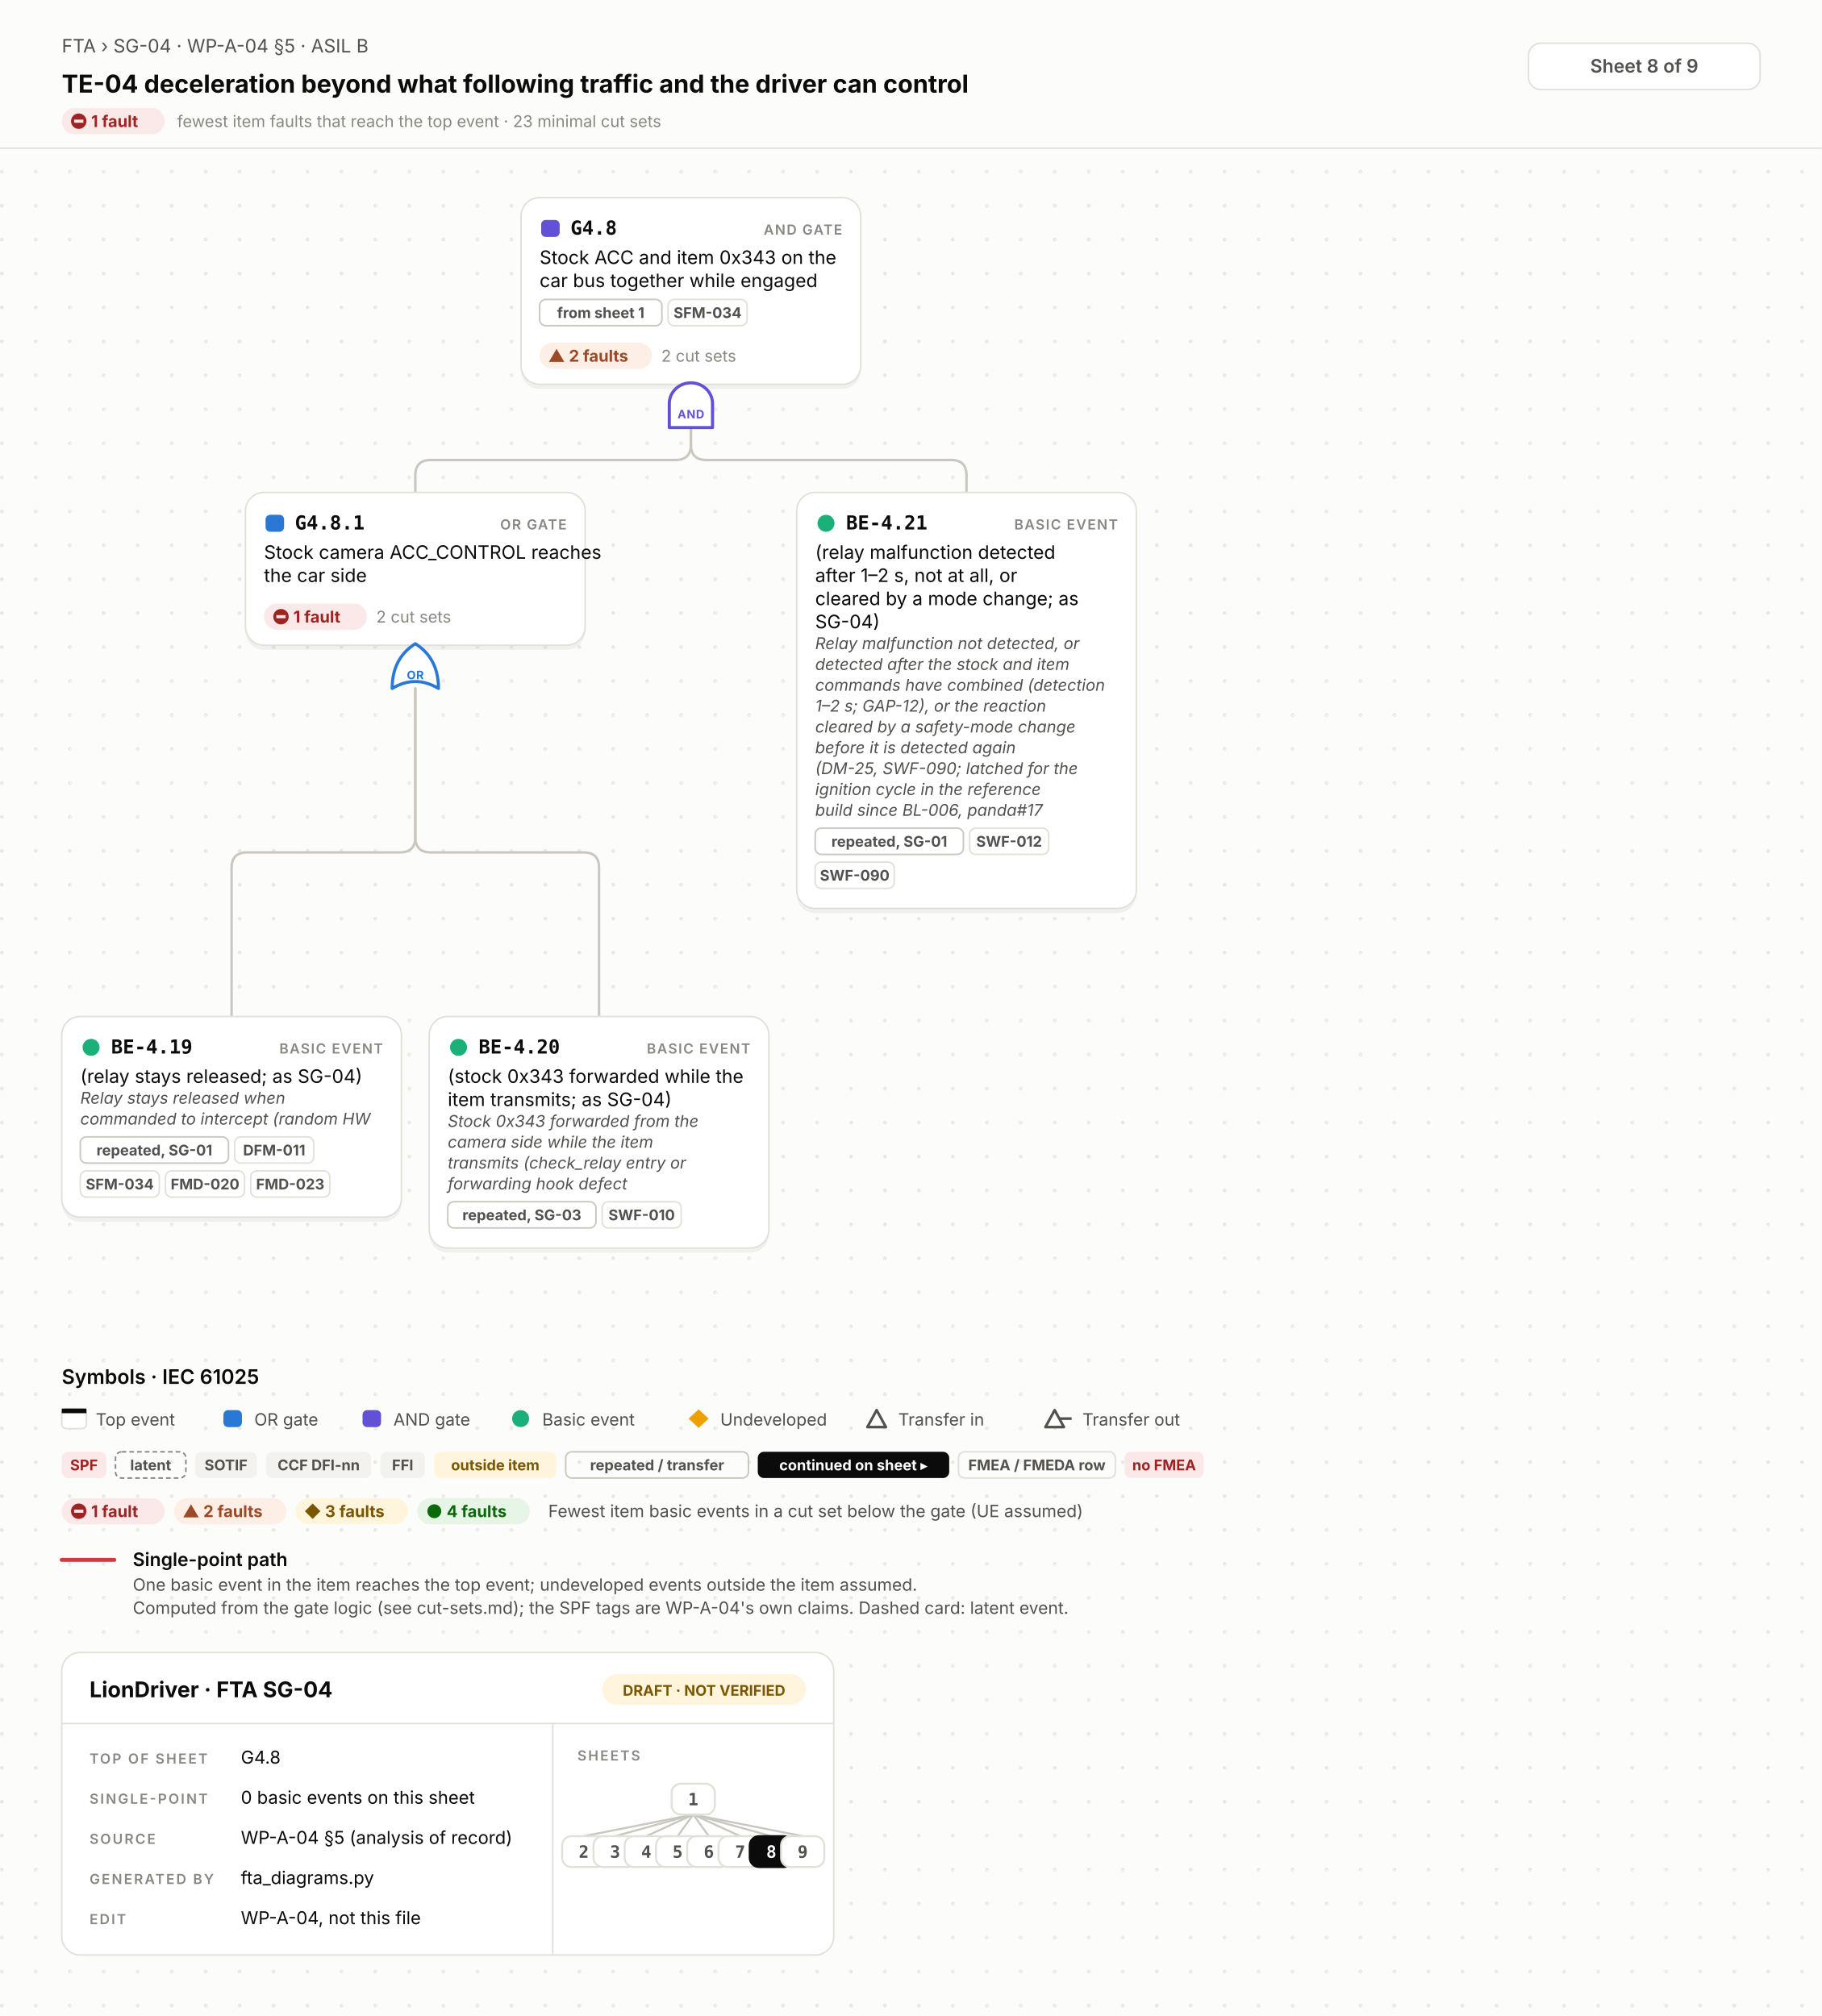
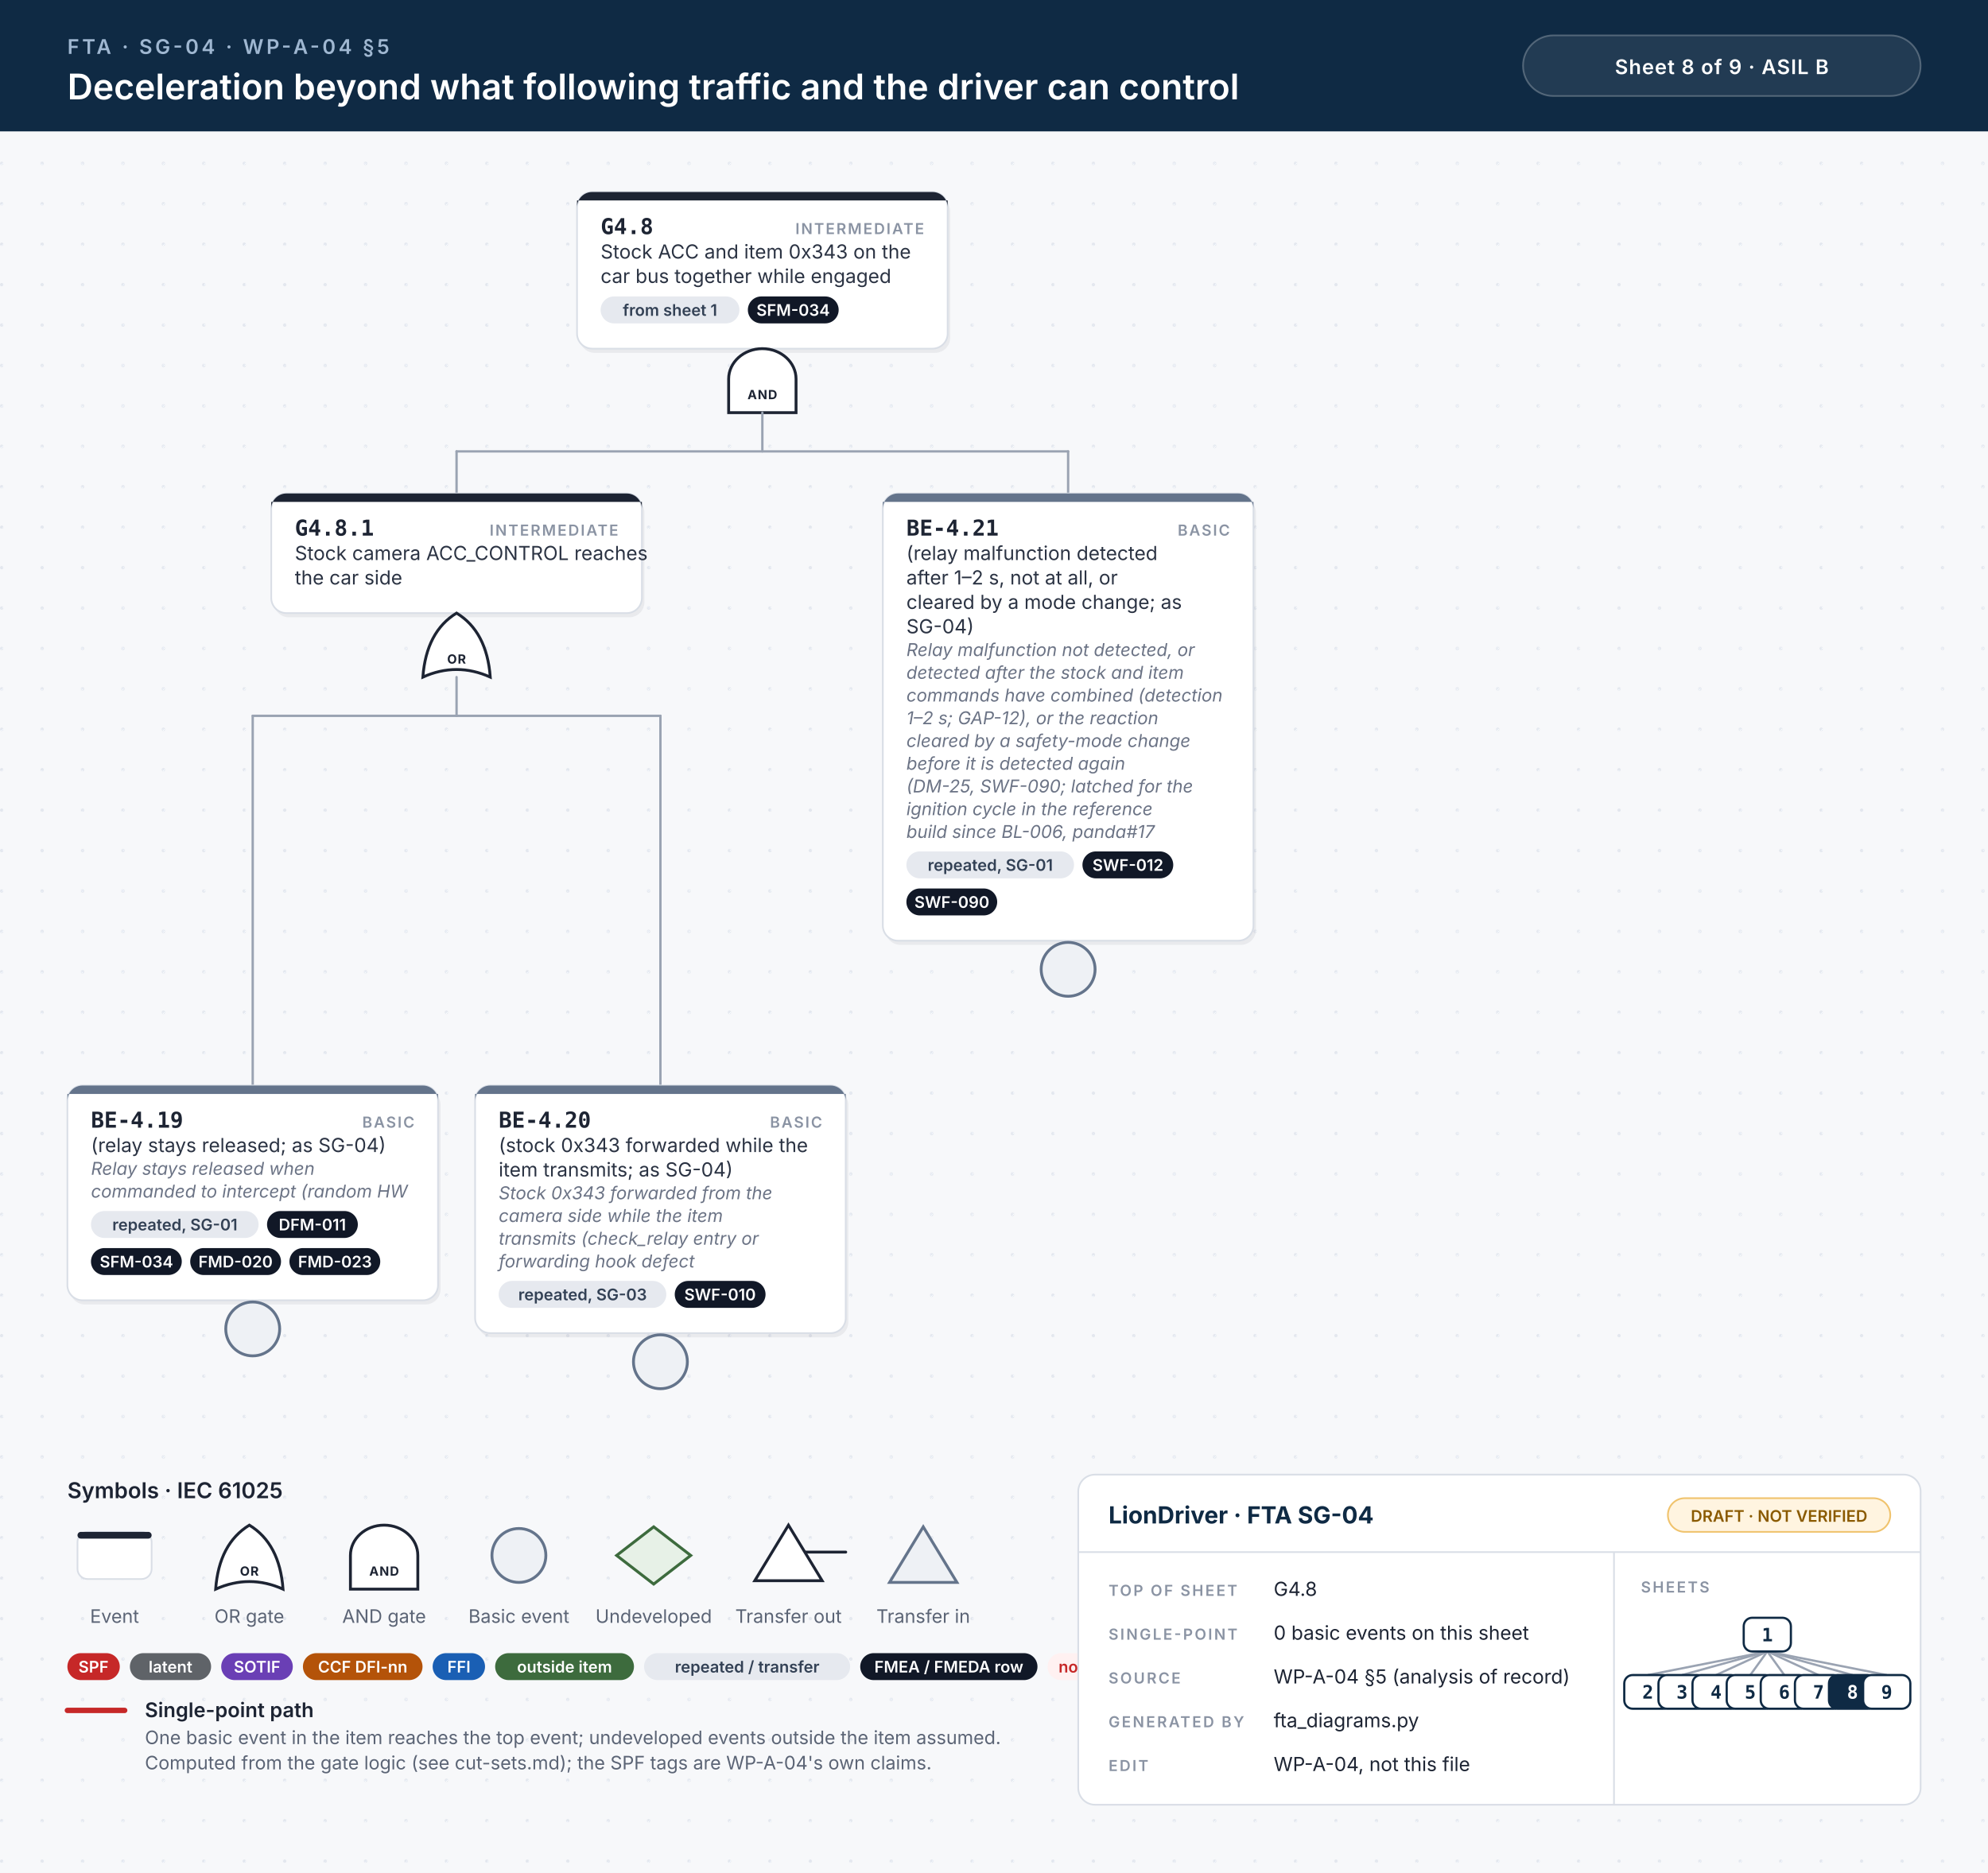
- <svg xmlns="http://www.w3.org/2000/svg" width="1180" height="1306" viewBox="0 0 1180 1306">
-   <style>.id{font:700 12.5px 'JetBrains Mono', Menlo, Consolas, 'DejaVu Sans Mono', monospace;fill:#0b0b0b}.kind{font:600 9px Inter, 'Helvetica Neue', Helvetica, Arial, sans-serif;letter-spacing:.08em;fill:#898781;text-anchor:end}.d{font:400 12px Inter, 'Helvetica Neue', Helvetica, Arial, sans-serif;fill:#0b0b0b}.n{font:italic 400 10.5px Inter, 'Helvetica Neue', Helvetica, Arial, sans-serif;fill:#52514e}.chip{font:700 9.5px Inter, 'Helvetica Neue', Helvetica, Arial, sans-serif;text-anchor:middle}.st{font:700 10.5px Inter, 'Helvetica Neue', Helvetica, Arial, sans-serif}.cs{font:400 10.5px Inter, 'Helvetica Neue', Helvetica, Arial, sans-serif;fill:#898781}.gl{font:700 7.5px Inter, 'Helvetica Neue', Helvetica, Arial, sans-serif;letter-spacing:.04em;text-anchor:middle}.eyebrow{font:400 12px Inter, 'Helvetica Neue', Helvetica, Arial, sans-serif;fill:#52514e}.title{font:700 20px Inter, 'Helvetica Neue', Helvetica, Arial, sans-serif;fill:#0b0b0b}.title2{font:700 16px Inter, 'Helvetica Neue', Helvetica, Arial, sans-serif;fill:#0b0b0b}.hc{font:600 12px Inter, 'Helvetica Neue', Helvetica, Arial, sans-serif;fill:#52514e;text-anchor:middle}.lh{font:600 13px Inter, 'Helvetica Neue', Helvetica, Arial, sans-serif;fill:#0b0b0b}.lb{font:600 12px Inter, 'Helvetica Neue', Helvetica, Arial, sans-serif;fill:#0b0b0b}.s{font:400 11px Inter, 'Helvetica Neue', Helvetica, Arial, sans-serif;fill:#52514e}.tbh{font:700 14px Inter, 'Helvetica Neue', Helvetica, Arial, sans-serif;fill:#0b0b0b}.k{font:600 9px Inter, 'Helvetica Neue', Helvetica, Arial, sans-serif;letter-spacing:.12em;fill:#898781}.v{font:400 11.5px Inter, 'Helvetica Neue', Helvetica, Arial, sans-serif;fill:#0b0b0b}.mm{font:700 11px 'JetBrains Mono', Menlo, Consolas, 'DejaVu Sans Mono', monospace;text-anchor:middle}.w{fill:none;stroke:#c9c7bf;stroke-width:1.6;stroke-linecap:round}.wh{fill:none;stroke:#d03b3b;stroke-width:2.6;stroke-linecap:round}.shadow{fill:#000;opacity:.05}</style>
+ <svg xmlns="http://www.w3.org/2000/svg" width="1180" height="1112" viewBox="0 0 1180 1112">
+   <style>.id{font:700 13px 'JetBrains Mono', Menlo, Consolas, monospace;fill:#1d2433}.kind{font:600 9px Inter, 'Helvetica Neue', Helvetica, Arial, sans-serif;letter-spacing:.1em;fill:#8a93a3;text-anchor:end}.d{font:400 11.5px Inter, 'Helvetica Neue', Helvetica, Arial, sans-serif;fill:#2b3343}.n{font:italic 400 10.5px Inter, 'Helvetica Neue', Helvetica, Arial, sans-serif;fill:#6b7385}.chip{font:600 9.5px Inter, 'Helvetica Neue', Helvetica, Arial, sans-serif;text-anchor:middle}.gl{font:700 7.5px Inter, 'Helvetica Neue', Helvetica, Arial, sans-serif;letter-spacing:.06em;text-anchor:middle}.eyebrow{font:600 12px Inter, 'Helvetica Neue', Helvetica, Arial, sans-serif;letter-spacing:.14em;fill:#9fb7d1}.title{font:600 21px Inter, 'Helvetica Neue', Helvetica, Arial, sans-serif;fill:#fff}.title2{font:600 17px Inter, 'Helvetica Neue', Helvetica, Arial, sans-serif;fill:#fff}.hc{font:600 12px Inter, 'Helvetica Neue', Helvetica, Arial, sans-serif;letter-spacing:.04em;fill:#fff;text-anchor:middle}.lh{font:600 13px Inter, 'Helvetica Neue', Helvetica, Arial, sans-serif;fill:#1d2433}.lb{font:600 12px Inter, 'Helvetica Neue', Helvetica, Arial, sans-serif;fill:#1d2433}.s{font:400 11px Inter, 'Helvetica Neue', Helvetica, Arial, sans-serif;fill:#5b6475}.tbh{font:700 14px Inter, 'Helvetica Neue', Helvetica, Arial, sans-serif;fill:#0f2a44}.k{font:600 9px Inter, 'Helvetica Neue', Helvetica, Arial, sans-serif;letter-spacing:.12em;fill:#8a93a3}.v{font:400 11.5px Inter, 'Helvetica Neue', Helvetica, Arial, sans-serif;fill:#1d2433}.mm{font:700 11px 'JetBrains Mono', Menlo, Consolas, monospace;text-anchor:middle}.w{stroke:#9aa3b2;stroke-width:1.4;stroke-linecap:round}.wh{stroke:#c62828;stroke-width:3.2;stroke-linecap:round}.shadow{fill:#0f172a;opacity:.06}</style>
  <defs>
-     <pattern id="dots" width="22" height="22" patternUnits="userSpaceOnUse">
-       <circle cx="1.2" cy="1.2" r="1.2" fill="#e7e6e0" />
+     <pattern id="dots" width="24" height="24" patternUnits="userSpaceOnUse">
+       <circle cx="1" cy="1" r="1" fill="#e3e7ee" />
    </pattern>
  </defs>
-   <rect width="100%" height="100%" fill="#fcfcfb" />
-   <rect y="96" width="100%" height="1210" fill="url(#dots)" />
-   <line x1="0" y1="96" x2="1180" y2="96" stroke="#e1e0d9" />
-   <text x="40" y="34" class="eyebrow">FTA › SG-04 · WP-A-04 §5 · ASIL B</text>
-   <text x="40" y="60" class="title2">TE-04 deceleration beyond what following traffic and the driver can control</text>
-   <rect x="40.0" y="70.0" width="66.7" height="17" rx="8.5" fill="#fbe9e9" />
-   <circle cx="51" cy="78.5" r="5" fill="#9e2424" />
-   <rect x="48" y="77.5" width="6" height="2" fill="#fbe9e9" />
-   <text x="59" y="82.3" class="st" fill="#9e2424">1 fault</text>
-   <text x="114.7" y="82.3" class="cs">fewest item faults that reach the top event · 23 minimal cut sets</text>
-   <rect x="990" y="28" width="150" height="30" rx="8" fill="#ffffff" stroke="#e1e0d9" />
-   <text x="1065" y="47" class="hc">Sheet 8 of 9</text>
-   <path d="M447.5,277.0 V288.0 Q447.5,298.0 437.5,298.0 H279.0 Q269.0,298.0 269.0,308.0 V319.0" class="w" />
-   <path d="M447.5,277.0 V288.0 Q447.5,298.0 457.5,298.0 H616.0 Q626.0,298.0 626.0,308.0 V319.0" class="w" />
-   <path d="M269.0,446.0 V542.2 Q269.0,552.2 259.0,552.2 H160.0 Q150.0,552.2 150.0,562.2 V658.5" class="w" />
-   <path d="M269.0,446.0 V542.2 Q269.0,552.2 279.0,552.2 H378.0 Q388.0,552.2 388.0,562.2 V658.5" class="w" />
-   <rect x="337.5" y="131" width="220" height="121.0" rx="12" class="shadow" />
-   <rect x="337.5" y="128" width="220" height="121.0" rx="12" fill="#ffffff" stroke="#e1e0d9" stroke-width="1" />
-   <rect x="350.5" y="142.5" width="12" height="11" rx="3" fill="#6250d6" />
-   <text x="369.5" y="152" class="id">G4.8</text>
-   <text x="545.5" y="152" class="kind">AND GATE</text>
-   <text x="349.5" y="171" class="d">Stock ACC and item 0x343 on the</text>
-   <text x="349.5" y="186" class="d">car bus together while engaged</text>
-   <rect x="349.5" y="194.0" width="79.2" height="17" rx="4" fill="none" stroke="#c9c7bf" />
-   <text x="389.1" y="206.0" class="chip" fill="#52514e">from sheet 1</text>
-   <rect x="432.7" y="194.0" width="51.2" height="17" rx="4" fill="none" stroke="#e1e0d9" />
-   <text x="458.3" y="206.0" class="chip" fill="#52514e">SFM-034</text>
-   <rect x="349.5" y="222.0" width="72.8" height="17" rx="8.5" fill="#fdeee6" />
-   <path d="M360.5,226.0 L365.5,234.5 H355.5 Z" fill="#9a4a25" />
-   <text x="368.5" y="234.3" class="st" fill="#9a4a25">2 faults</text>
-   <text x="428.3" y="234.3" class="cs">2 cut sets</text>
-   <path d="M433.5,277.0 V261.4 A14,13.4 0 0 1 461.5,261.4 V277.0 Z" fill="#ffffff" stroke="#6250d6" stroke-width="2" stroke-linejoin="round" />
-   <text x="447.5" y="271.0" class="gl" fill="#6250d6">AND</text>
-   <rect x="159.0" y="322.0" width="220" height="99.0" rx="12" class="shadow" />
-   <rect x="159.0" y="319.0" width="220" height="99.0" rx="12" fill="#ffffff" stroke="#e1e0d9" stroke-width="1" />
-   <rect x="172.0" y="333.5" width="12" height="11" rx="3" fill="#2a78d6" />
-   <text x="191.0" y="343.0" class="id">G4.8.1</text>
-   <text x="367.0" y="343.0" class="kind">OR GATE</text>
-   <text x="171.0" y="362.0" class="d">Stock camera ACC_CONTROL reaches</text>
-   <text x="171.0" y="377.0" class="d">the car side</text>
-   <rect x="171.0" y="391.0" width="66.7" height="17" rx="8.5" fill="#fbe9e9" />
-   <circle cx="182.0" cy="399.5" r="5" fill="#9e2424" />
-   <rect x="179.0" y="398.5" width="6" height="2" fill="#fbe9e9" />
-   <text x="190.0" y="403.3" class="st" fill="#9e2424">1 fault</text>
-   <text x="243.7" y="403.3" class="cs">2 cut sets</text>
-   <path d="M254.0,446.0 Q269.0,437.0 284.0,446.0 Q284.0,426.5 269.0,417.0 Q254.0,426.5 254.0,446.0 Z" fill="#ffffff" stroke="#2a78d6" stroke-width="2" stroke-linejoin="round" />
-   <text x="269.0" y="440.0" class="gl" fill="#2a78d6">OR</text>
-   <rect x="40" y="661.5" width="220" height="130.0" rx="12" class="shadow" />
-   <rect x="40" y="658.5" width="220" height="130.0" rx="12" fill="#ffffff" stroke="#e1e0d9" stroke-width="1" />
-   <circle cx="59" cy="678.5" r="5.5" fill="#1baf7a" />
-   <text x="72" y="682.5" class="id">BE-4.19</text>
-   <text x="248" y="682.5" class="kind">BASIC EVENT</text>
-   <text x="52" y="701.5" class="d">(relay stays released; as SG-04)</text>
-   <text x="52" y="715.0" class="n">Relay stays released when</text>
-   <text x="52" y="728.5" class="n">commanded to intercept (random HW</text>
-   <rect x="52.0" y="736.5" width="96.0" height="17" rx="4" fill="none" stroke="#c9c7bf" />
-   <text x="100.0" y="748.5" class="chip" fill="#52514e">repeated, SG-01</text>
-   <rect x="152.0" y="736.5" width="51.2" height="17" rx="4" fill="none" stroke="#e1e0d9" />
-   <text x="177.6" y="748.5" class="chip" fill="#52514e">DFM-011</text>
-   <rect x="52.0" y="758.5" width="51.2" height="17" rx="4" fill="none" stroke="#e1e0d9" />
-   <text x="77.6" y="770.5" class="chip" fill="#52514e">SFM-034</text>
-   <rect x="107.2" y="758.5" width="51.2" height="17" rx="4" fill="none" stroke="#e1e0d9" />
-   <text x="132.8" y="770.5" class="chip" fill="#52514e">FMD-020</text>
-   <rect x="162.4" y="758.5" width="51.2" height="17" rx="4" fill="none" stroke="#e1e0d9" />
-   <text x="188.0" y="770.5" class="chip" fill="#52514e">FMD-023</text>
-   <rect x="278" y="661.5" width="220" height="150.0" rx="12" class="shadow" />
-   <rect x="278" y="658.5" width="220" height="150.0" rx="12" fill="#ffffff" stroke="#e1e0d9" stroke-width="1" />
-   <circle cx="297" cy="678.5" r="5.5" fill="#1baf7a" />
-   <text x="310" y="682.5" class="id">BE-4.20</text>
-   <text x="486" y="682.5" class="kind">BASIC EVENT</text>
-   <text x="290" y="701.5" class="d">(stock 0x343 forwarded while the</text>
-   <text x="290" y="716.5" class="d">item transmits; as SG-04)</text>
-   <text x="290" y="730.0" class="n">Stock 0x343 forwarded from the</text>
-   <text x="290" y="743.5" class="n">camera side while the item</text>
-   <text x="290" y="757.0" class="n">transmits (check_relay entry or</text>
-   <text x="290" y="770.5" class="n">forwarding hook defect</text>
-   <rect x="290.0" y="778.5" width="96.0" height="17" rx="4" fill="none" stroke="#c9c7bf" />
-   <text x="338.0" y="790.5" class="chip" fill="#52514e">repeated, SG-03</text>
-   <rect x="390.0" y="778.5" width="51.2" height="17" rx="4" fill="none" stroke="#e1e0d9" />
-   <text x="415.6" y="790.5" class="chip" fill="#52514e">SWF-010</text>
-   <rect x="516" y="322.0" width="220" height="269.5" rx="12" class="shadow" />
-   <rect x="516" y="319.0" width="220" height="269.5" rx="12" fill="#ffffff" stroke="#e1e0d9" stroke-width="1" />
-   <circle cx="535" cy="339.0" r="5.5" fill="#1baf7a" />
-   <text x="548" y="343.0" class="id">BE-4.21</text>
-   <text x="724" y="343.0" class="kind">BASIC EVENT</text>
-   <text x="528" y="362.0" class="d">(relay malfunction detected</text>
-   <text x="528" y="377.0" class="d">after 1–2 s, not at all, or</text>
-   <text x="528" y="392.0" class="d">cleared by a mode change; as</text>
-   <text x="528" y="407.0" class="d">SG-04)</text>
-   <text x="528" y="420.5" class="n">Relay malfunction not detected, or</text>
-   <text x="528" y="434.0" class="n">detected after the stock and item</text>
-   <text x="528" y="447.5" class="n">commands have combined (detection</text>
-   <text x="528" y="461.0" class="n">1–2 s; GAP-12), or the reaction</text>
-   <text x="528" y="474.5" class="n">cleared by a safety-mode change</text>
-   <text x="528" y="488.0" class="n">before it is detected again</text>
-   <text x="528" y="501.5" class="n">(DM-25, SWF-090; latched for the</text>
-   <text x="528" y="515.0" class="n">ignition cycle in the reference</text>
-   <text x="528" y="528.5" class="n">build since BL-006, panda#17</text>
-   <rect x="528.0" y="536.5" width="96.0" height="17" rx="4" fill="none" stroke="#c9c7bf" />
-   <text x="576.0" y="548.5" class="chip" fill="#52514e">repeated, SG-01</text>
-   <rect x="628.0" y="536.5" width="51.2" height="17" rx="4" fill="none" stroke="#e1e0d9" />
-   <text x="653.6" y="548.5" class="chip" fill="#52514e">SWF-012</text>
-   <rect x="528.0" y="558.5" width="51.2" height="17" rx="4" fill="none" stroke="#e1e0d9" />
-   <text x="553.6" y="570.5" class="chip" fill="#52514e">SWF-090</text>
-   <text x="40" y="896.5" class="lh">Symbols · IEC 61025</text>
-   <rect x="40" y="912.5" width="16" height="13" rx="3" fill="#ffffff" stroke="#e1e0d9" />
-   <rect x="40" y="912.5" width="16" height="3" fill="#0b0b0b" />
-   <text x="62" y="923.5" class="s">Top event</text>
-   <rect x="144.7" y="913.5" width="12" height="11" rx="3" fill="#2a78d6" />
-   <text x="164.7" y="923.5" class="s">OR gate</text>
-   <rect x="234.8" y="913.5" width="12" height="11" rx="3" fill="#6250d6" />
-   <text x="254.8" y="923.5" class="s">AND gate</text>
-   <circle cx="337.2" cy="919.0" r="5.5" fill="#1baf7a" />
-   <text x="351.2" y="923.5" class="s">Basic event</text>
-   <path d="M452.5,913.0 L459.0,919.0 L452.5,925.0 L446.0,919.0 Z" fill="#eda100" />
-   <text x="466.5" y="923.5" class="s">Undeveloped</text>
-   <path d="M567.8,913.5 L573.8,924.5 H561.8 Z" fill="none" stroke="#52514e" stroke-width="1.7" stroke-linejoin="round" />
-   <text x="581.8" y="923.5" class="s">Transfer in</text>
-   <path d="M683.1,913.5 L689.1,924.5 H677.1 Z" fill="none" stroke="#52514e" stroke-width="1.7" stroke-linejoin="round" />
-   <line x1="686.1" y1="919.0" x2="694.1" y2="919.0" stroke="#52514e" stroke-width="1.7" />
-   <text x="701.1" y="923.5" class="s">Transfer out</text>
-   <rect x="40.0" y="940.5" width="28.8" height="17" rx="4" fill="#fbe9e9" />
-   <text x="54.4" y="952.5" class="chip" fill="#9e2424">SPF</text>
-   <rect x="74.8" y="940.5" width="45.6" height="17" rx="4" fill="none" stroke="#898781" stroke-dasharray="3 2" />
-   <text x="97.6" y="952.5" class="chip" fill="#52514e">latent</text>
-   <rect x="126.4" y="940.5" width="40.0" height="17" rx="4" fill="#f3f2ee" />
-   <text x="146.4" y="952.5" class="chip" fill="#52514e">SOTIF</text>
-   <rect x="172.4" y="940.5" width="68.0" height="17" rx="4" fill="#f3f2ee" />
-   <text x="206.4" y="952.5" class="chip" fill="#52514e">CCF DFI-nn</text>
-   <rect x="246.4" y="940.5" width="28.8" height="17" rx="4" fill="#f3f2ee" />
-   <text x="260.8" y="952.5" class="chip" fill="#52514e">FFI</text>
-   <rect x="281.2" y="940.5" width="79.2" height="17" rx="4" fill="#fff5dc" />
-   <text x="320.8" y="952.5" class="chip" fill="#7a5600">outside item</text>
-   <rect x="366.4" y="940.5" width="118.4" height="17" rx="4" fill="none" stroke="#c9c7bf" />
-   <text x="425.6" y="952.5" class="chip" fill="#52514e">repeated / transfer</text>
-   <rect x="490.8" y="940.5" width="124.0" height="17" rx="4" fill="#0b0b0b" />
-   <text x="552.8" y="952.5" class="chip" fill="#fff">continued on sheet ▸</text>
-   <rect x="620.8" y="940.5" width="101.6" height="17" rx="4" fill="none" stroke="#e1e0d9" />
-   <text x="671.6" y="952.5" class="chip" fill="#52514e">FMEA / FMEDA row</text>
-   <rect x="728.4" y="940.5" width="51.2" height="17" rx="4" fill="#fbe9e9" />
-   <text x="754.0" y="952.5" class="chip" fill="#9e2424">no FMEA</text>
-   <rect x="40.0" y="970.5" width="66.7" height="17" rx="8.5" fill="#fbe9e9" />
-   <circle cx="51" cy="979.0" r="5" fill="#9e2424" />
-   <rect x="48" y="978.0" width="6" height="2" fill="#fbe9e9" />
-   <text x="59" y="982.8" class="st" fill="#9e2424">1 fault</text>
-   <rect x="112.7" y="970.5" width="72.8" height="17" rx="8.5" fill="#fdeee6" />
-   <path d="M123.7,974.5 L128.7,983.0 H118.7 Z" fill="#9a4a25" />
-   <text x="131.7" y="982.8" class="st" fill="#9a4a25">2 faults</text>
-   <rect x="191.5" y="970.5" width="72.8" height="17" rx="8.5" fill="#fff5dc" />
-   <path d="M202.5,974.0 L207.5,979.0 L202.5,984.0 L197.5,979.0 Z" fill="#7a5600" />
-   <text x="210.5" y="982.8" class="st" fill="#7a5600">3 faults</text>
-   <rect x="270.3" y="970.5" width="72.8" height="17" rx="8.5" fill="#e6f5e6" />
-   <circle cx="281.3" cy="979.0" r="4.5" fill="#0a6a0a" />
-   <text x="289.3" y="982.8" class="st" fill="#0a6a0a">4 faults</text>
-   <text x="355.1" y="982.8" class="s">Fewest item basic events in a cut set below the gate (UE assumed)</text>
-   <line x1="40" y1="1010.5" x2="74" y2="1010.5" class="wh" />
-   <text x="86" y="1014.5" class="lb">Single-point path</text>
-   <text x="86" y="1030.5" class="s">One basic event in the item reaches the top event; undeveloped events outside the item assumed.</text>
-   <text x="86" y="1045.5" class="s">Computed from the gate logic (see cut-sets.md); the SPF tags are WP-A-04's own claims. Dashed card: latent event.</text>
-   <rect x="40" y="1070.5" width="500" height="196" rx="12" fill="#ffffff" stroke="#e1e0d9" />
-   <line x1="40" y1="1116.5" x2="540" y2="1116.5" stroke="#e1e0d9" />
-   <line x1="358" y1="1116.5" x2="358" y2="1266.5" stroke="#e1e0d9" />
-   <text x="58" y="1099.5" class="tbh">LionDriver · FTA SG-04</text>
-   <rect x="390" y="1084.5" width="132" height="20" rx="10" fill="#fff5dc" />
-   <text x="456" y="1098.5" class="chip" fill="#7a5600">DRAFT · NOT VERIFIED</text>
-   <text x="58" y="1142.5" class="k">TOP OF SHEET</text>
-   <text x="156" y="1142.5" class="v">G4.8</text>
-   <text x="58" y="1168.5" class="k">SINGLE-POINT</text>
-   <text x="156" y="1168.5" class="v">0 basic events on this sheet</text>
-   <text x="58" y="1194.5" class="k">SOURCE</text>
-   <text x="156" y="1194.5" class="v">WP-A-04 §5 (analysis of record)</text>
-   <text x="58" y="1220.5" class="k">GENERATED BY</text>
-   <text x="156" y="1220.5" class="v">fta_diagrams.py</text>
-   <text x="58" y="1246.5" class="k">EDIT</text>
-   <text x="156" y="1246.5" class="v">WP-A-04, not this file</text>
-   <text x="374" y="1140.5" class="k">SHEETS</text>
-   <line x1="449.0" y1="1175.5" x2="378.1" y2="1189.5" stroke="#c9c7bf" stroke-width="1.3" />
-   <line x1="449.0" y1="1175.5" x2="398.4" y2="1189.5" stroke="#c9c7bf" stroke-width="1.3" />
-   <line x1="449.0" y1="1175.5" x2="418.6" y2="1189.5" stroke="#c9c7bf" stroke-width="1.3" />
-   <line x1="449.0" y1="1175.5" x2="438.9" y2="1189.5" stroke="#c9c7bf" stroke-width="1.3" />
-   <line x1="449.0" y1="1175.5" x2="459.1" y2="1189.5" stroke="#c9c7bf" stroke-width="1.3" />
-   <line x1="449.0" y1="1175.5" x2="479.4" y2="1189.5" stroke="#c9c7bf" stroke-width="1.3" />
-   <line x1="449.0" y1="1175.5" x2="499.6" y2="1189.5" stroke="#c9c7bf" stroke-width="1.3" />
-   <line x1="449.0" y1="1175.5" x2="519.9" y2="1189.5" stroke="#c9c7bf" stroke-width="1.3" />
-   <rect x="435.0" y="1155.5" width="28" height="20" rx="6" fill="#ffffff" stroke="#e1e0d9" stroke-width="1.3" />
-   <text x="449.0" y="1169.5" class="mm" fill="#52514e">1</text>
-   <rect x="364.1" y="1189.5" width="28" height="20" rx="6" fill="#ffffff" stroke="#e1e0d9" stroke-width="1.3" />
-   <text x="378.1" y="1203.5" class="mm" fill="#52514e">2</text>
-   <rect x="384.4" y="1189.5" width="28" height="20" rx="6" fill="#ffffff" stroke="#e1e0d9" stroke-width="1.3" />
-   <text x="398.4" y="1203.5" class="mm" fill="#52514e">3</text>
-   <rect x="404.6" y="1189.5" width="28" height="20" rx="6" fill="#ffffff" stroke="#e1e0d9" stroke-width="1.3" />
-   <text x="418.6" y="1203.5" class="mm" fill="#52514e">4</text>
-   <rect x="424.9" y="1189.5" width="28" height="20" rx="6" fill="#ffffff" stroke="#e1e0d9" stroke-width="1.3" />
-   <text x="438.9" y="1203.5" class="mm" fill="#52514e">5</text>
-   <rect x="445.1" y="1189.5" width="28" height="20" rx="6" fill="#ffffff" stroke="#e1e0d9" stroke-width="1.3" />
-   <text x="459.1" y="1203.5" class="mm" fill="#52514e">6</text>
-   <rect x="465.4" y="1189.5" width="28" height="20" rx="6" fill="#ffffff" stroke="#e1e0d9" stroke-width="1.3" />
-   <text x="479.4" y="1203.5" class="mm" fill="#52514e">7</text>
-   <rect x="485.6" y="1189.5" width="28" height="20" rx="6" fill="#0b0b0b" stroke="#0b0b0b" stroke-width="1.3" />
-   <text x="499.6" y="1203.5" class="mm" fill="#fff">8</text>
-   <rect x="505.9" y="1189.5" width="28" height="20" rx="6" fill="#ffffff" stroke="#e1e0d9" stroke-width="1.3" />
-   <text x="519.9" y="1203.5" class="mm" fill="#52514e">9</text>
+   <rect width="100%" height="100%" fill="#f7f8fa" />
+   <rect y="78" width="100%" height="1034" fill="url(#dots)" />
+   <rect width="100%" height="78" fill="#0f2a44" />
+   <text x="40" y="32" class="eyebrow">FTA · SG-04 · WP-A-04 §5</text>
+   <text x="40" y="59" class="title">Deceleration beyond what following traffic and the driver can control</text>
+   <rect x="904" y="21" width="236" height="36" rx="18" fill="#ffffff14" stroke="#ffffff40" />
+   <text x="1022" y="44" class="hc">Sheet 8 of 9  ·  ASIL B</text>
+   <rect x="344.0" y="116.5" width="220" height="93.0" rx="9" class="shadow" />
+   <rect x="342.5" y="114" width="220" height="93.0" rx="9" fill="#fff" stroke="#d9dee6" stroke-width="1" />
+   <path d="M351.5,114 H553.5 A9,9 0 0 1 562.5,123 V119 H342.5 V123 A9,9 0 0 1 351.5,114 Z" fill="#1d2433" />
+   <text x="356.5" y="139" class="id">G4.8</text>
+   <text x="548.5" y="139" class="kind">INTERMEDIATE</text>
+   <text x="356.5" y="153.5" class="d">Stock ACC and item 0x343 on the</text>
+   <text x="356.5" y="168.0" class="d">car bus together while engaged</text>
+   <rect x="356.5" y="176.0" width="82.4" height="16" rx="8" fill="#e6e9ef" />
+   <text x="397.7" y="187.5" class="chip" fill="#334155">from sheet 1</text>
+   <rect x="443.9" y="176.0" width="53.9" height="16" rx="8" fill="#111827" />
+   <text x="470.8" y="187.5" class="chip" fill="#fff">SFM-034</text>
+   <path d="M432.5,245.0 L432.5,225.0 A20,18 0 0 1 472.5,225.0 L472.5,245.0 Z" fill="#fff" stroke="#1d2433" stroke-width="1.7" />
+   <text x="452.5" y="237.0" class="gl" fill="#1d2433">AND</text>
+   <line x1="271.0" y1="268.0" x2="634.0" y2="268.0" class="w" />
+   <line x1="452.5" y1="245.0" x2="452.5" y2="268.0" class="w" />
+   <line x1="271.0" y1="268.0" x2="271.0" y2="293.0" class="w" />
+   <line x1="634.0" y1="268.0" x2="634.0" y2="293.0" class="w" />
+   <rect x="162.5" y="295.5" width="220" height="71.0" rx="9" class="shadow" />
+   <rect x="161.0" y="293.0" width="220" height="71.0" rx="9" fill="#fff" stroke="#d9dee6" stroke-width="1" />
+   <path d="M170.0,293.0 H372.0 A9,9 0 0 1 381.0,302.0 V298.0 H161.0 V302.0 A9,9 0 0 1 170.0,293.0 Z" fill="#1d2433" />
+   <text x="175.0" y="318.0" class="id">G4.8.1</text>
+   <text x="367.0" y="318.0" class="kind">INTERMEDIATE</text>
+   <text x="175.0" y="332.5" class="d">Stock camera ACC_CONTROL reaches</text>
+   <text x="175.0" y="347.0" class="d">the car side</text>
+   <path d="M251.0,402.0 Q271.0,393.0 291.0,402.0 Q289.0,375.0 271.0,364.0 Q253.0,375.0 251.0,402.0 Z" fill="#fff" stroke="#1d2433" stroke-width="1.7" />
+   <text x="271.0" y="394.0" class="gl" fill="#1d2433">OR</text>
+   <line x1="150.0" y1="425.0" x2="392.0" y2="425.0" class="w" />
+   <line x1="271.0" y1="402.0" x2="271.0" y2="425.0" class="w" />
+   <line x1="150.0" y1="425.0" x2="150.0" y2="644.5" class="w" />
+   <line x1="392.0" y1="425.0" x2="392.0" y2="644.5" class="w" />
+   <rect x="41.5" y="647.0" width="220" height="127.5" rx="9" class="shadow" />
+   <rect x="40" y="644.5" width="220" height="127.5" rx="9" fill="#fff" stroke="#d9dee6" stroke-width="1" />
+   <path d="M49,644.5 H251 A9,9 0 0 1 260,653.5 V649.5 H40 V653.5 A9,9 0 0 1 49,644.5 Z" fill="#64748b" />
+   <text x="54" y="669.5" class="id">BE-4.19</text>
+   <text x="246" y="669.5" class="kind">BASIC</text>
+   <text x="54" y="684.0" class="d">(relay stays released; as SG-04)</text>
+   <text x="54" y="697.5" class="n">Relay stays released when</text>
+   <text x="54" y="711.0" class="n">commanded to intercept (random HW</text>
+   <rect x="54.0" y="719.0" width="99.5" height="16" rx="8" fill="#e6e9ef" />
+   <text x="103.8" y="730.5" class="chip" fill="#334155">repeated, SG-01</text>
+   <rect x="158.5" y="719.0" width="53.9" height="16" rx="8" fill="#111827" />
+   <text x="185.4" y="730.5" class="chip" fill="#fff">DFM-011</text>
+   <rect x="54.0" y="741.0" width="53.9" height="16" rx="8" fill="#111827" />
+   <text x="81.0" y="752.5" class="chip" fill="#fff">SFM-034</text>
+   <rect x="112.9" y="741.0" width="53.9" height="16" rx="8" fill="#111827" />
+   <text x="139.8" y="752.5" class="chip" fill="#fff">FMD-020</text>
+   <rect x="171.8" y="741.0" width="53.9" height="16" rx="8" fill="#111827" />
+   <text x="198.8" y="752.5" class="chip" fill="#fff">FMD-023</text>
+   <circle cx="150.0" cy="789.0" r="16" fill="#eef1f5" stroke="#64748b" stroke-width="1.7" />
+   <rect x="283.5" y="647.0" width="220" height="147.0" rx="9" class="shadow" />
+   <rect x="282" y="644.5" width="220" height="147.0" rx="9" fill="#fff" stroke="#d9dee6" stroke-width="1" />
+   <path d="M291,644.5 H493 A9,9 0 0 1 502,653.5 V649.5 H282 V653.5 A9,9 0 0 1 291,644.5 Z" fill="#64748b" />
+   <text x="296" y="669.5" class="id">BE-4.20</text>
+   <text x="488" y="669.5" class="kind">BASIC</text>
+   <text x="296" y="684.0" class="d">(stock 0x343 forwarded while the</text>
+   <text x="296" y="698.5" class="d">item transmits; as SG-04)</text>
+   <text x="296" y="712.0" class="n">Stock 0x343 forwarded from the</text>
+   <text x="296" y="725.5" class="n">camera side while the item</text>
+   <text x="296" y="739.0" class="n">transmits (check_relay entry or</text>
+   <text x="296" y="752.5" class="n">forwarding hook defect</text>
+   <rect x="296.0" y="760.5" width="99.5" height="16" rx="8" fill="#e6e9ef" />
+   <text x="345.8" y="772.0" class="chip" fill="#334155">repeated, SG-03</text>
+   <rect x="400.5" y="760.5" width="53.9" height="16" rx="8" fill="#111827" />
+   <text x="427.4" y="772.0" class="chip" fill="#fff">SWF-010</text>
+   <circle cx="392.0" cy="808.5" r="16" fill="#eef1f5" stroke="#64748b" stroke-width="1.7" />
+   <rect x="525.5" y="295.5" width="220" height="265.5" rx="9" class="shadow" />
+   <rect x="524" y="293.0" width="220" height="265.5" rx="9" fill="#fff" stroke="#d9dee6" stroke-width="1" />
+   <path d="M533,293.0 H735 A9,9 0 0 1 744,302.0 V298.0 H524 V302.0 A9,9 0 0 1 533,293.0 Z" fill="#64748b" />
+   <text x="538" y="318.0" class="id">BE-4.21</text>
+   <text x="730" y="318.0" class="kind">BASIC</text>
+   <text x="538" y="332.5" class="d">(relay malfunction detected</text>
+   <text x="538" y="347.0" class="d">after 1–2 s, not at all, or</text>
+   <text x="538" y="361.5" class="d">cleared by a mode change; as</text>
+   <text x="538" y="376.0" class="d">SG-04)</text>
+   <text x="538" y="389.5" class="n">Relay malfunction not detected, or</text>
+   <text x="538" y="403.0" class="n">detected after the stock and item</text>
+   <text x="538" y="416.5" class="n">commands have combined (detection</text>
+   <text x="538" y="430.0" class="n">1–2 s; GAP-12), or the reaction</text>
+   <text x="538" y="443.5" class="n">cleared by a safety-mode change</text>
+   <text x="538" y="457.0" class="n">before it is detected again</text>
+   <text x="538" y="470.5" class="n">(DM-25, SWF-090; latched for the</text>
+   <text x="538" y="484.0" class="n">ignition cycle in the reference</text>
+   <text x="538" y="497.5" class="n">build since BL-006, panda#17</text>
+   <rect x="538.0" y="505.5" width="99.5" height="16" rx="8" fill="#e6e9ef" />
+   <text x="587.8" y="517.0" class="chip" fill="#334155">repeated, SG-01</text>
+   <rect x="642.5" y="505.5" width="53.9" height="16" rx="8" fill="#111827" />
+   <text x="669.5" y="517.0" class="chip" fill="#fff">SWF-012</text>
+   <rect x="538.0" y="527.5" width="53.9" height="16" rx="8" fill="#111827" />
+   <text x="565.0" y="539.0" class="chip" fill="#fff">SWF-090</text>
+   <circle cx="634.0" cy="575.5" r="16" fill="#eef1f5" stroke="#64748b" stroke-width="1.7" />
+   <text x="40" y="889.5" class="lh">Symbols · IEC 61025</text>
+   <rect x="46" y="909.5" width="44" height="28" rx="6" fill="#fff" stroke="#d9dee6" />
+   <rect x="46" y="909.5" width="44" height="4" rx="2" fill="#1d2433" />
+   <text x="68" y="963.5" class="s" text-anchor="middle">Event</text>
+   <path d="M128,943.5 Q148,934.5 168,943.5 Q166,916.5 148,905.5 Q130,916.5 128,943.5 Z" fill="#fff" stroke="#1d2433" stroke-width="1.7" />
+   <text x="148" y="935.5" class="gl" fill="#1d2433">OR</text>
+   <text x="148" y="963.5" class="s" text-anchor="middle">OR gate</text>
+   <path d="M208,943.5 L208,923.5 A20,18 0 0 1 248,923.5 L248,943.5 Z" fill="#fff" stroke="#1d2433" stroke-width="1.7" />
+   <text x="228" y="935.5" class="gl" fill="#1d2433">AND</text>
+   <text x="228" y="963.5" class="s" text-anchor="middle">AND gate</text>
+   <circle cx="308" cy="923.5" r="16" fill="#eef1f5" stroke="#64748b" stroke-width="1.7" />
+   <text x="308" y="963.5" class="s" text-anchor="middle">Basic event</text>
+   <path d="M388,906.5 L410,923.5 L388,940.5 L366,923.5 Z" fill="#e7f1e7" stroke="#3d6b3d" stroke-width="1.7" />
+   <text x="388" y="963.5" class="s" text-anchor="middle">Undeveloped</text>
+   <path d="M468,905.5 L488,938.5 L448,938.5 Z" fill="#fff" stroke="#1d2433" stroke-width="1.7" />
+   <line x1="478" y1="921.5" x2="502" y2="921.5" stroke="#1d2433" stroke-width="1.7" stroke-linecap="round" />
+   <text x="468" y="963.5" class="s" text-anchor="middle">Transfer out</text>
+   <path d="M548,906.5 L568,939.5 L528,939.5 Z" fill="#eef1f5" stroke="#64748b" stroke-width="1.7" />
+   <text x="548" y="963.5" class="s" text-anchor="middle">Transfer in</text>
+   <rect x="40.0" y="981.5" width="31.1" height="16" rx="8" fill="#c62828" />
+   <text x="55.5" y="993.0" class="chip" fill="#fff">SPF</text>
+   <rect x="77.1" y="981.5" width="48.2" height="16" rx="8" fill="#5f6368" />
+   <text x="101.2" y="993.0" class="chip" fill="#fff">latent</text>
+   <rect x="131.3" y="981.5" width="42.5" height="16" rx="8" fill="#6a3fb5" />
+   <text x="152.6" y="993.0" class="chip" fill="#fff">SOTIF</text>
+   <rect x="179.8" y="981.5" width="71.0" height="16" rx="8" fill="#b45309" />
+   <text x="215.3" y="993.0" class="chip" fill="#fff">CCF DFI-nn</text>
+   <rect x="256.8" y="981.5" width="31.1" height="16" rx="8" fill="#1a5fb4" />
+   <text x="272.4" y="993.0" class="chip" fill="#fff">FFI</text>
+   <rect x="293.9" y="981.5" width="82.4" height="16" rx="8" fill="#3d6b3d" />
+   <text x="335.1" y="993.0" class="chip" fill="#fff">outside item</text>
+   <rect x="382.3" y="981.5" width="122.3" height="16" rx="8" fill="#e6e9ef" />
+   <text x="443.5" y="993.0" class="chip" fill="#334155">repeated / transfer</text>
+   <rect x="510.6" y="981.5" width="105.2" height="16" rx="8" fill="#111827" />
+   <text x="563.2" y="993.0" class="chip" fill="#fff">FMEA / FMEDA row</text>
+   <rect x="621.8" y="981.5" width="53.9" height="16" rx="8" fill="#fff1f1" />
+   <text x="648.8" y="993.0" class="chip" fill="#c62828">no FMEA</text>
+   <line x1="40" y1="1015.5" x2="74" y2="1015.5" class="wh" />
+   <text x="86" y="1019.5" class="lb">Single-point path</text>
+   <text x="86" y="1035.5" class="s">One basic event in the item reaches the top event; undeveloped events outside the item assumed.</text>
+   <text x="86" y="1050.5" class="s">Computed from the gate logic (see cut-sets.md); the SPF tags are WP-A-04's own claims.</text>
+   <rect x="640" y="875.5" width="500" height="196" rx="10" fill="#fff" stroke="#d9dee6" />
+   <line x1="640" y1="921.5" x2="1140" y2="921.5" stroke="#d9dee6" />
+   <line x1="958" y1="921.5" x2="958" y2="1071.5" stroke="#d9dee6" />
+   <text x="658" y="904.5" class="tbh">LionDriver · FTA SG-04</text>
+   <rect x="990" y="889.5" width="132" height="20" rx="10" fill="#fff4e0" stroke="#f0c36d" />
+   <text x="1056" y="903.5" class="chip" fill="#8a5a00">DRAFT · NOT VERIFIED</text>
+   <text x="658" y="947.5" class="k">TOP OF SHEET</text>
+   <text x="756" y="947.5" class="v">G4.8</text>
+   <text x="658" y="973.5" class="k">SINGLE-POINT</text>
+   <text x="756" y="973.5" class="v">0 basic events on this sheet</text>
+   <text x="658" y="999.5" class="k">SOURCE</text>
+   <text x="756" y="999.5" class="v">WP-A-04 §5 (analysis of record)</text>
+   <text x="658" y="1025.5" class="k">GENERATED BY</text>
+   <text x="756" y="1025.5" class="v">fta_diagrams.py</text>
+   <text x="658" y="1051.5" class="k">EDIT</text>
+   <text x="756" y="1051.5" class="v">WP-A-04, not this file</text>
+   <text x="974" y="945.5" class="k">SHEETS</text>
+   <line x1="1049.0" y1="980.5" x2="978.1" y2="994.5" stroke="#9aa3b2" stroke-width="1.3" />
+   <line x1="1049.0" y1="980.5" x2="998.4" y2="994.5" stroke="#9aa3b2" stroke-width="1.3" />
+   <line x1="1049.0" y1="980.5" x2="1018.6" y2="994.5" stroke="#9aa3b2" stroke-width="1.3" />
+   <line x1="1049.0" y1="980.5" x2="1038.9" y2="994.5" stroke="#9aa3b2" stroke-width="1.3" />
+   <line x1="1049.0" y1="980.5" x2="1059.1" y2="994.5" stroke="#9aa3b2" stroke-width="1.3" />
+   <line x1="1049.0" y1="980.5" x2="1079.4" y2="994.5" stroke="#9aa3b2" stroke-width="1.3" />
+   <line x1="1049.0" y1="980.5" x2="1099.6" y2="994.5" stroke="#9aa3b2" stroke-width="1.3" />
+   <line x1="1049.0" y1="980.5" x2="1119.9" y2="994.5" stroke="#9aa3b2" stroke-width="1.3" />
+   <rect x="1035.0" y="960.5" width="28" height="20" rx="5" fill="#fff" stroke="#0f2a44" stroke-width="1.3" />
+   <text x="1049.0" y="974.5" class="mm" fill="#0f2a44">1</text>
+   <rect x="964.1" y="994.5" width="28" height="20" rx="5" fill="#fff" stroke="#0f2a44" stroke-width="1.3" />
+   <text x="978.1" y="1008.5" class="mm" fill="#0f2a44">2</text>
+   <rect x="984.4" y="994.5" width="28" height="20" rx="5" fill="#fff" stroke="#0f2a44" stroke-width="1.3" />
+   <text x="998.4" y="1008.5" class="mm" fill="#0f2a44">3</text>
+   <rect x="1004.6" y="994.5" width="28" height="20" rx="5" fill="#fff" stroke="#0f2a44" stroke-width="1.3" />
+   <text x="1018.6" y="1008.5" class="mm" fill="#0f2a44">4</text>
+   <rect x="1024.9" y="994.5" width="28" height="20" rx="5" fill="#fff" stroke="#0f2a44" stroke-width="1.3" />
+   <text x="1038.9" y="1008.5" class="mm" fill="#0f2a44">5</text>
+   <rect x="1045.1" y="994.5" width="28" height="20" rx="5" fill="#fff" stroke="#0f2a44" stroke-width="1.3" />
+   <text x="1059.1" y="1008.5" class="mm" fill="#0f2a44">6</text>
+   <rect x="1065.4" y="994.5" width="28" height="20" rx="5" fill="#fff" stroke="#0f2a44" stroke-width="1.3" />
+   <text x="1079.4" y="1008.5" class="mm" fill="#0f2a44">7</text>
+   <rect x="1085.6" y="994.5" width="28" height="20" rx="5" fill="#0f2a44" stroke="#0f2a44" stroke-width="1.3" />
+   <text x="1099.6" y="1008.5" class="mm" fill="#fff">8</text>
+   <rect x="1105.9" y="994.5" width="28" height="20" rx="5" fill="#fff" stroke="#0f2a44" stroke-width="1.3" />
+   <text x="1119.9" y="1008.5" class="mm" fill="#0f2a44">9</text>
</svg>
